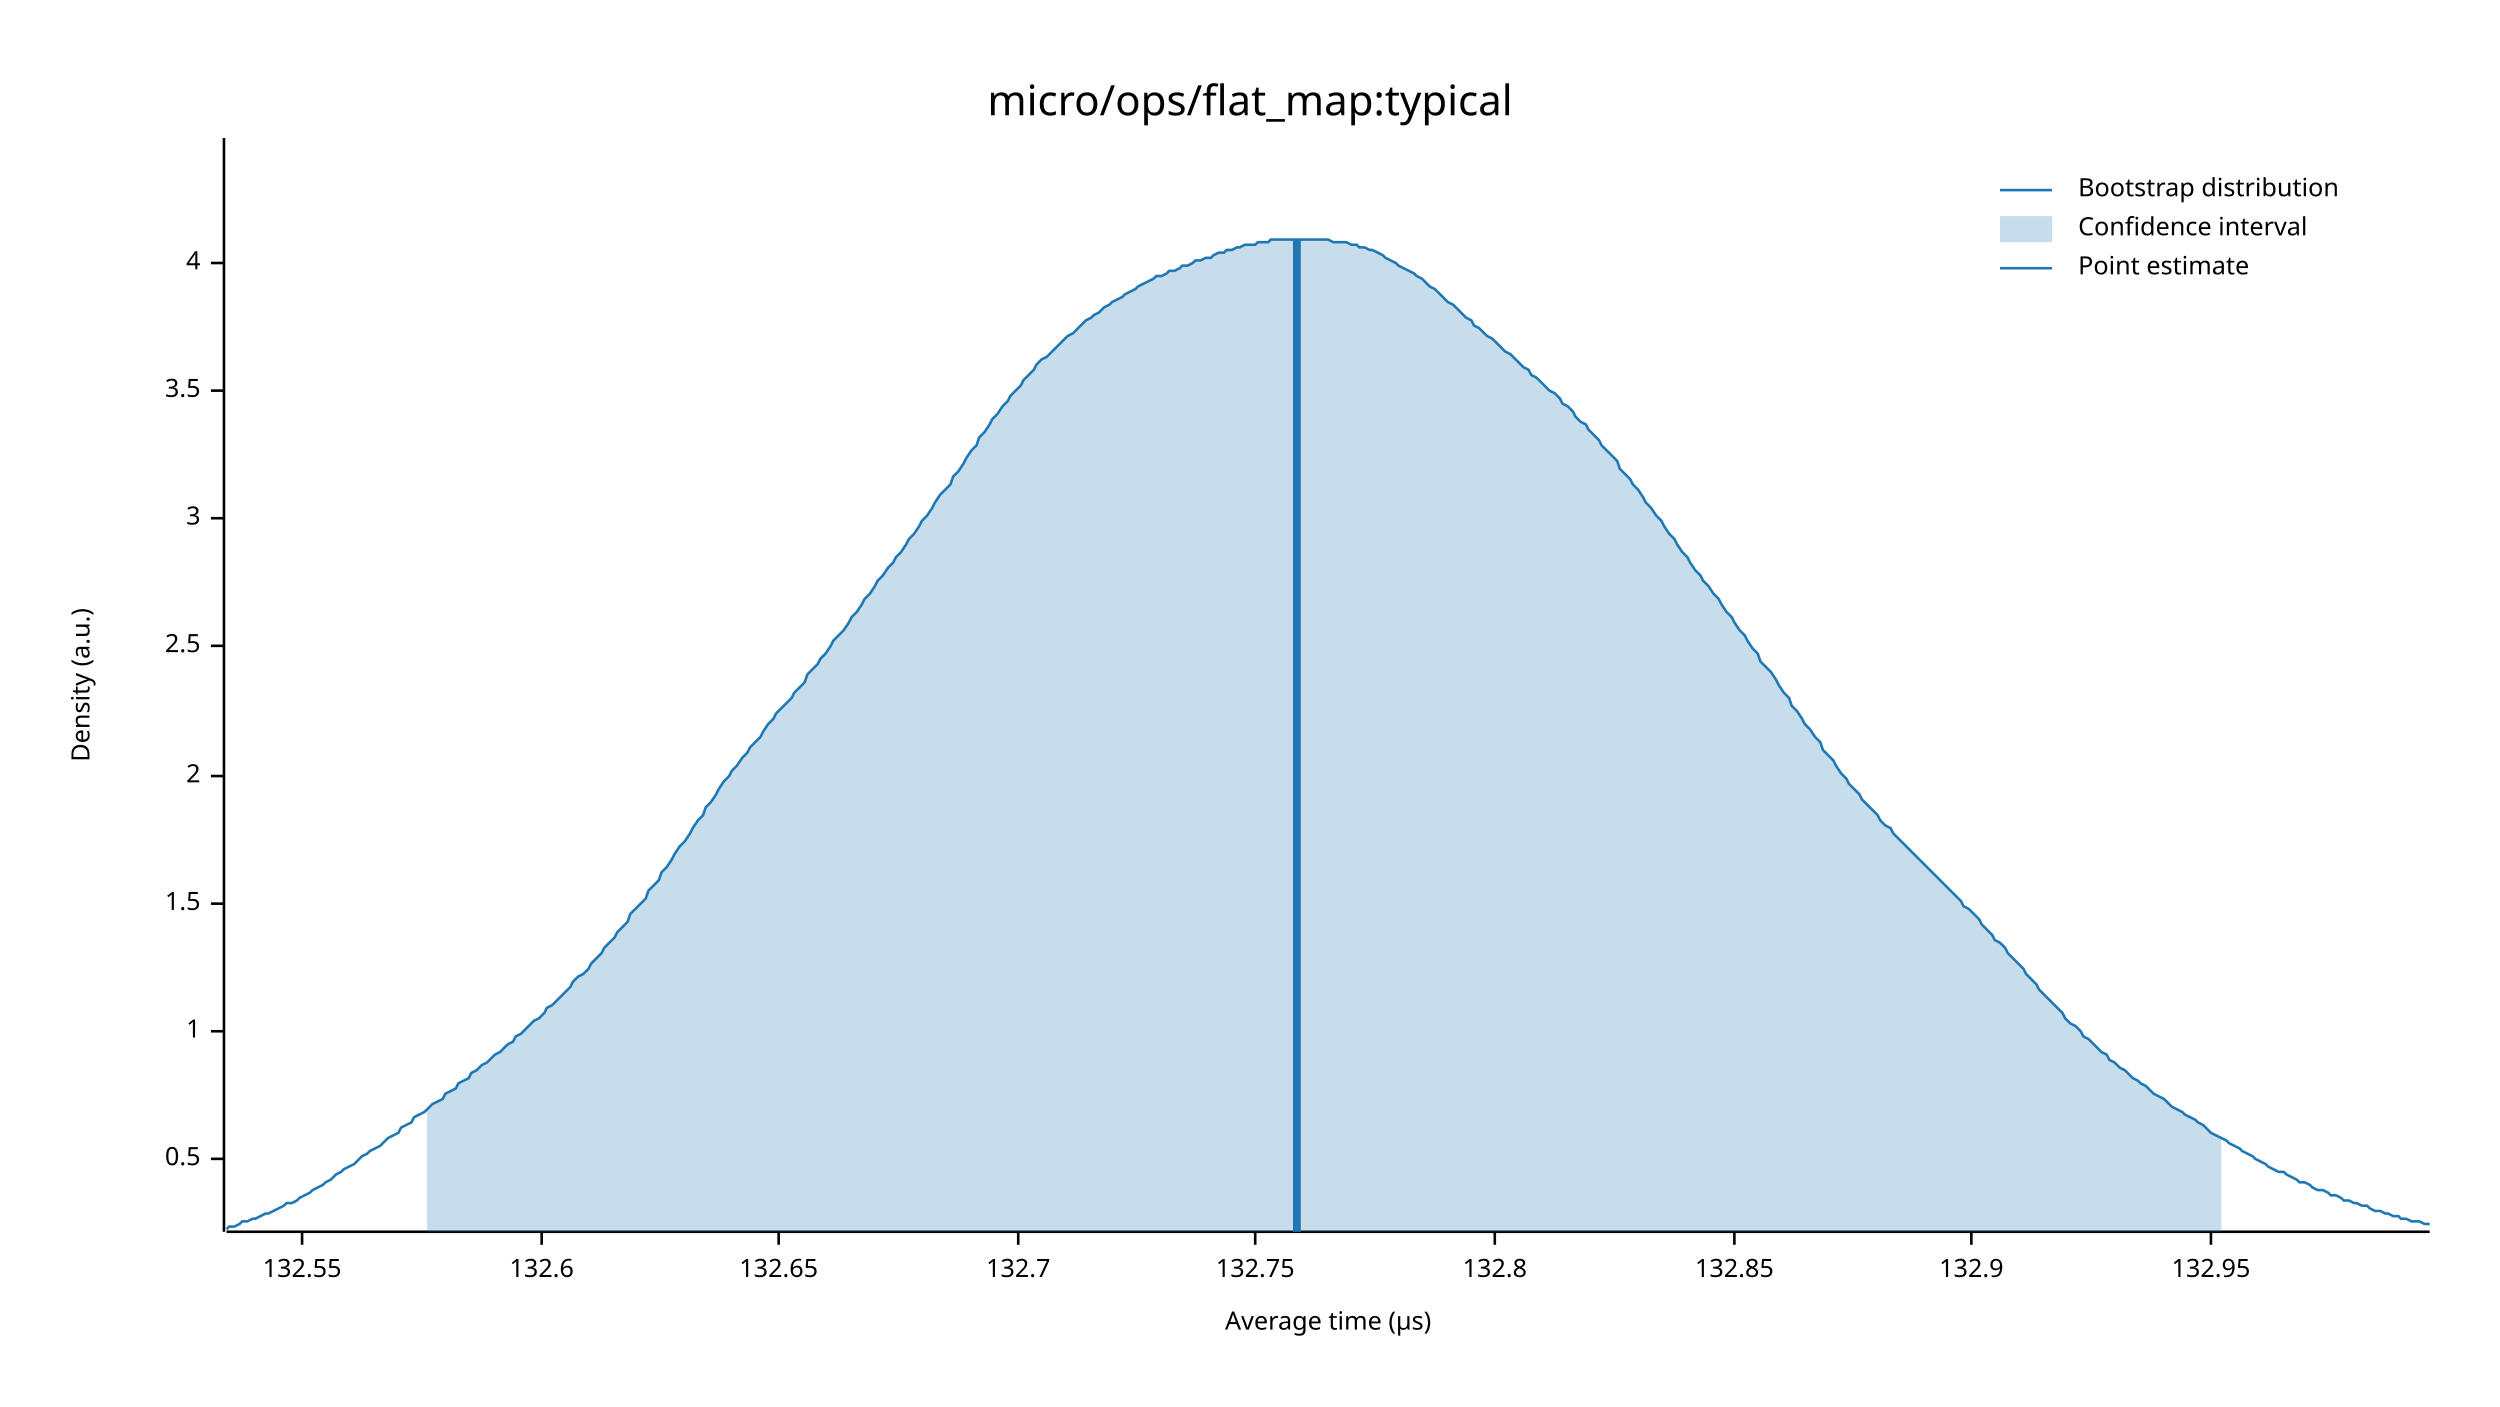
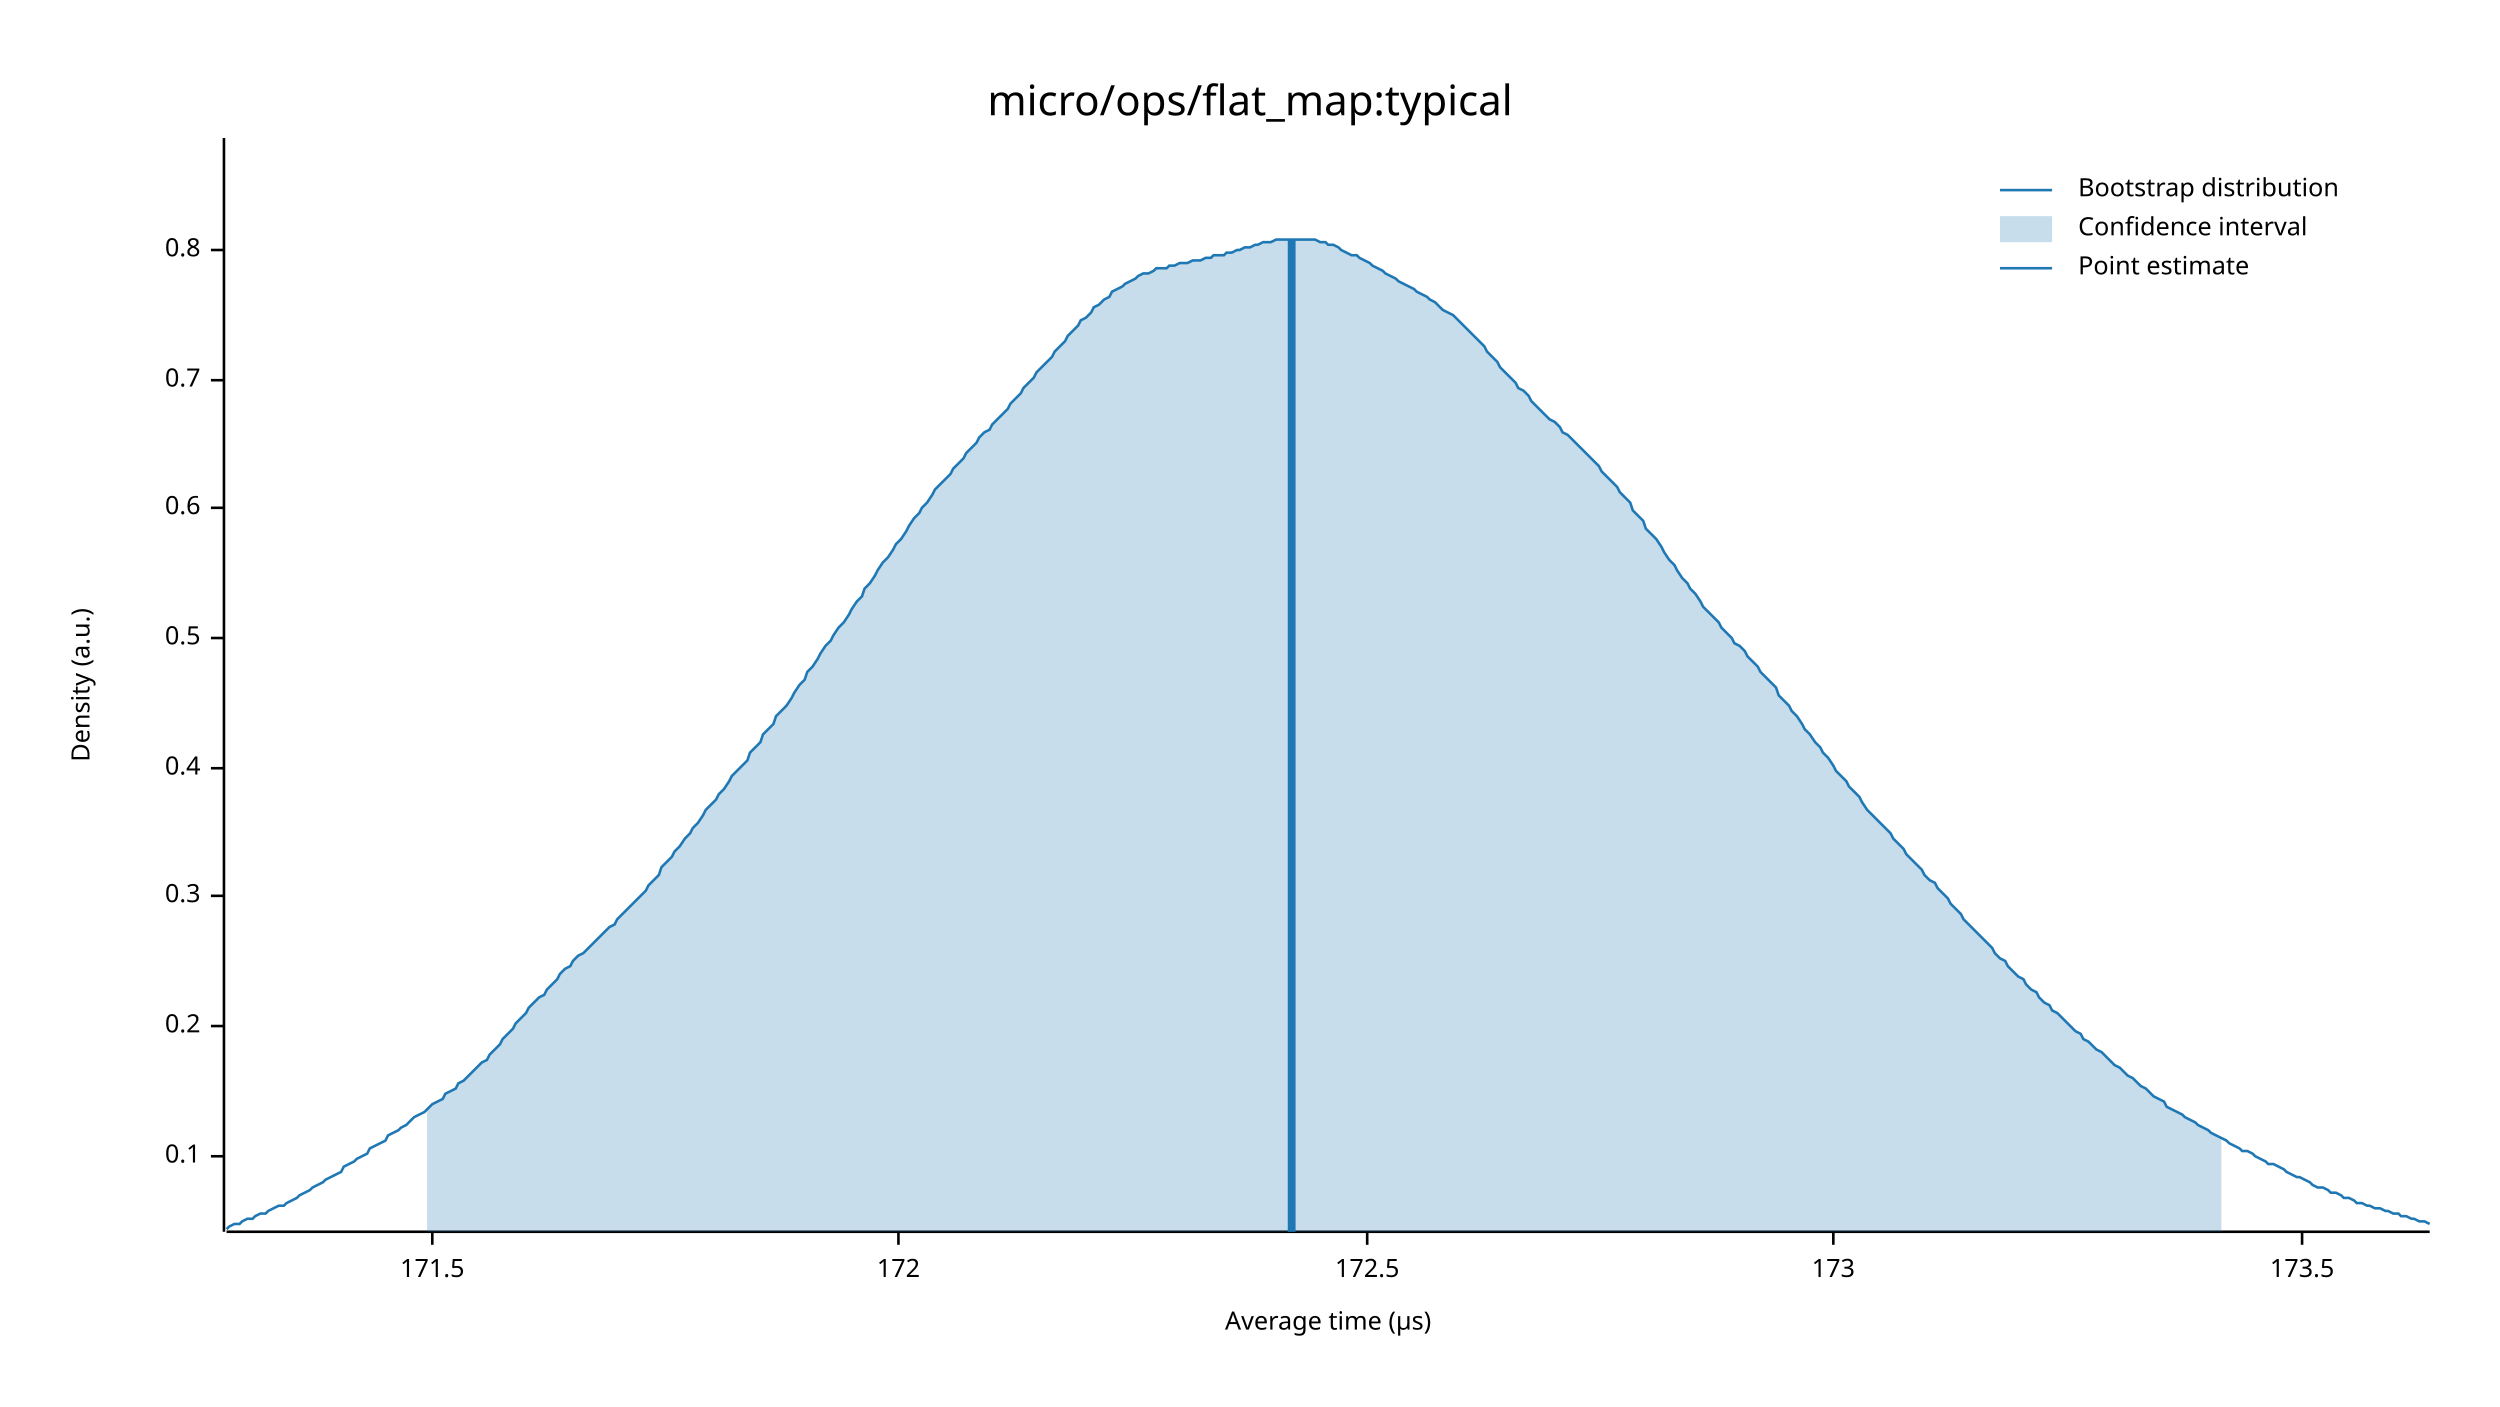
<svg xmlns="http://www.w3.org/2000/svg" width="960" height="540" viewBox="0 0 960 540">
  <text x="480" y="32" dy="0.76em" text-anchor="middle" font-family="sans-serif" font-size="16.129" opacity="1" fill="#000000">
micro/ops/flat_map:typical
</text>
  <text x="27" y="263" dy="0.76em" text-anchor="middle" font-family="sans-serif" font-size="9.677" opacity="1" fill="#000000" transform="rotate(270, 27, 263)">
Density (a.u.)
</text>
  <text x="510" y="513" dy="-0.5ex" text-anchor="middle" font-family="sans-serif" font-size="9.677" opacity="1" fill="#000000">
Average time (µs)
</text>
  <polyline fill="none" opacity="1" stroke="#000000" stroke-width="1" points="86,53 86,473 " />
-   <text x="77" y="445" dy="0.5ex" text-anchor="end" font-family="sans-serif" font-size="9.677" opacity="1" fill="#000000">
+   <text x="77" y="444" dy="0.5ex" text-anchor="end" font-family="sans-serif" font-size="9.677" opacity="1" fill="#000000">
+ 0.1
+ </text>
+   <polyline fill="none" opacity="1" stroke="#000000" stroke-width="1" points="81,444 86,444 " />
+   <text x="77" y="394" dy="0.5ex" text-anchor="end" font-family="sans-serif" font-size="9.677" opacity="1" fill="#000000">
+ 0.2
+ </text>
+   <polyline fill="none" opacity="1" stroke="#000000" stroke-width="1" points="81,394 86,394 " />
+   <text x="77" y="344" dy="0.5ex" text-anchor="end" font-family="sans-serif" font-size="9.677" opacity="1" fill="#000000">
+ 0.3
+ </text>
+   <polyline fill="none" opacity="1" stroke="#000000" stroke-width="1" points="81,344 86,344 " />
+   <text x="77" y="295" dy="0.5ex" text-anchor="end" font-family="sans-serif" font-size="9.677" opacity="1" fill="#000000">
+ 0.4
+ </text>
+   <polyline fill="none" opacity="1" stroke="#000000" stroke-width="1" points="81,295 86,295 " />
+   <text x="77" y="245" dy="0.5ex" text-anchor="end" font-family="sans-serif" font-size="9.677" opacity="1" fill="#000000">
0.5
</text>
-   <polyline fill="none" opacity="1" stroke="#000000" stroke-width="1" points="81,445 86,445 " />
-   <text x="77" y="396" dy="0.5ex" text-anchor="end" font-family="sans-serif" font-size="9.677" opacity="1" fill="#000000">
- 1
+   <polyline fill="none" opacity="1" stroke="#000000" stroke-width="1" points="81,245 86,245 " />
+   <text x="77" y="195" dy="0.5ex" text-anchor="end" font-family="sans-serif" font-size="9.677" opacity="1" fill="#000000">
+ 0.6
</text>
-   <polyline fill="none" opacity="1" stroke="#000000" stroke-width="1" points="81,396 86,396 " />
-   <text x="77" y="347" dy="0.5ex" text-anchor="end" font-family="sans-serif" font-size="9.677" opacity="1" fill="#000000">
- 1.5
+   <polyline fill="none" opacity="1" stroke="#000000" stroke-width="1" points="81,195 86,195 " />
+   <text x="77" y="146" dy="0.5ex" text-anchor="end" font-family="sans-serif" font-size="9.677" opacity="1" fill="#000000">
+ 0.7
</text>
-   <polyline fill="none" opacity="1" stroke="#000000" stroke-width="1" points="81,347 86,347 " />
-   <text x="77" y="298" dy="0.5ex" text-anchor="end" font-family="sans-serif" font-size="9.677" opacity="1" fill="#000000">
- 2
+   <polyline fill="none" opacity="1" stroke="#000000" stroke-width="1" points="81,146 86,146 " />
+   <text x="77" y="96" dy="0.5ex" text-anchor="end" font-family="sans-serif" font-size="9.677" opacity="1" fill="#000000">
+ 0.8
</text>
-   <polyline fill="none" opacity="1" stroke="#000000" stroke-width="1" points="81,298 86,298 " />
-   <text x="77" y="248" dy="0.5ex" text-anchor="end" font-family="sans-serif" font-size="9.677" opacity="1" fill="#000000">
- 2.5
+   <polyline fill="none" opacity="1" stroke="#000000" stroke-width="1" points="81,96 86,96 " />
+   <polyline fill="none" opacity="1" stroke="#000000" stroke-width="1" points="87,473 933,473 " />
+   <text x="166" y="483" dy="0.76em" text-anchor="middle" font-family="sans-serif" font-size="9.677" opacity="1" fill="#000000">
+ 171.5
</text>
-   <polyline fill="none" opacity="1" stroke="#000000" stroke-width="1" points="81,248 86,248 " />
-   <text x="77" y="199" dy="0.5ex" text-anchor="end" font-family="sans-serif" font-size="9.677" opacity="1" fill="#000000">
- 3
+   <polyline fill="none" opacity="1" stroke="#000000" stroke-width="1" points="166,473 166,478 " />
+   <text x="345" y="483" dy="0.76em" text-anchor="middle" font-family="sans-serif" font-size="9.677" opacity="1" fill="#000000">
+ 172
</text>
-   <polyline fill="none" opacity="1" stroke="#000000" stroke-width="1" points="81,199 86,199 " />
-   <text x="77" y="150" dy="0.5ex" text-anchor="end" font-family="sans-serif" font-size="9.677" opacity="1" fill="#000000">
- 3.5
+   <polyline fill="none" opacity="1" stroke="#000000" stroke-width="1" points="345,473 345,478 " />
+   <text x="525" y="483" dy="0.76em" text-anchor="middle" font-family="sans-serif" font-size="9.677" opacity="1" fill="#000000">
+ 172.5
</text>
-   <polyline fill="none" opacity="1" stroke="#000000" stroke-width="1" points="81,150 86,150 " />
-   <text x="77" y="101" dy="0.5ex" text-anchor="end" font-family="sans-serif" font-size="9.677" opacity="1" fill="#000000">
- 4
+   <polyline fill="none" opacity="1" stroke="#000000" stroke-width="1" points="525,473 525,478 " />
+   <text x="704" y="483" dy="0.76em" text-anchor="middle" font-family="sans-serif" font-size="9.677" opacity="1" fill="#000000">
+ 173
</text>
-   <polyline fill="none" opacity="1" stroke="#000000" stroke-width="1" points="81,101 86,101 " />
-   <polyline fill="none" opacity="1" stroke="#000000" stroke-width="1" points="87,473 933,473 " />
-   <text x="116" y="483" dy="0.76em" text-anchor="middle" font-family="sans-serif" font-size="9.677" opacity="1" fill="#000000">
- 132.55
+   <polyline fill="none" opacity="1" stroke="#000000" stroke-width="1" points="704,473 704,478 " />
+   <text x="884" y="483" dy="0.76em" text-anchor="middle" font-family="sans-serif" font-size="9.677" opacity="1" fill="#000000">
+ 173.5
</text>
-   <polyline fill="none" opacity="1" stroke="#000000" stroke-width="1" points="116,473 116,478 " />
-   <text x="208" y="483" dy="0.76em" text-anchor="middle" font-family="sans-serif" font-size="9.677" opacity="1" fill="#000000">
- 132.6
- </text>
-   <polyline fill="none" opacity="1" stroke="#000000" stroke-width="1" points="208,473 208,478 " />
-   <text x="299" y="483" dy="0.76em" text-anchor="middle" font-family="sans-serif" font-size="9.677" opacity="1" fill="#000000">
- 132.65
- </text>
-   <polyline fill="none" opacity="1" stroke="#000000" stroke-width="1" points="299,473 299,478 " />
-   <text x="391" y="483" dy="0.76em" text-anchor="middle" font-family="sans-serif" font-size="9.677" opacity="1" fill="#000000">
- 132.7
- </text>
-   <polyline fill="none" opacity="1" stroke="#000000" stroke-width="1" points="391,473 391,478 " />
-   <text x="482" y="483" dy="0.76em" text-anchor="middle" font-family="sans-serif" font-size="9.677" opacity="1" fill="#000000">
- 132.75
- </text>
-   <polyline fill="none" opacity="1" stroke="#000000" stroke-width="1" points="482,473 482,478 " />
-   <text x="574" y="483" dy="0.76em" text-anchor="middle" font-family="sans-serif" font-size="9.677" opacity="1" fill="#000000">
- 132.8
- </text>
-   <polyline fill="none" opacity="1" stroke="#000000" stroke-width="1" points="574,473 574,478 " />
-   <text x="666" y="483" dy="0.76em" text-anchor="middle" font-family="sans-serif" font-size="9.677" opacity="1" fill="#000000">
- 132.85
- </text>
-   <polyline fill="none" opacity="1" stroke="#000000" stroke-width="1" points="666,473 666,478 " />
-   <text x="757" y="483" dy="0.76em" text-anchor="middle" font-family="sans-serif" font-size="9.677" opacity="1" fill="#000000">
- 132.9
- </text>
-   <polyline fill="none" opacity="1" stroke="#000000" stroke-width="1" points="757,473 757,478 " />
-   <text x="849" y="483" dy="0.76em" text-anchor="middle" font-family="sans-serif" font-size="9.677" opacity="1" fill="#000000">
- 132.95
- </text>
-   <polyline fill="none" opacity="1" stroke="#000000" stroke-width="1" points="849,473 849,478 " />
-   <polyline fill="none" opacity="1" stroke="#1F78B4" stroke-width="1" points="87,472 88,471 90,471 92,470 93,469 95,469 97,468 98,468 100,467 102,466 103,466 105,465 107,464 109,463 110,462 112,462 114,461 115,460 117,459 119,458 120,457 122,456 124,455 125,454 127,453 129,451 131,450 132,449 134,448 136,447 137,446 139,444 141,443 142,442 144,441 146,440 148,438 149,437 151,436 153,435 154,433 156,432 158,431 159,429 161,428 163,427 164,426 166,424 168,423 170,422 171,420 173,419 175,418 176,416 178,415 180,414 181,412 183,411 185,409 187,408 188,407 190,405 192,404 193,403 195,401 197,400 198,398 200,397 202,395 203,394 205,392 207,391 209,389 210,387 212,386 214,384 215,383 217,381 219,379 220,377 222,375 224,374 226,372 227,370 229,368 231,366 232,364 234,362 236,360 237,358 239,356 241,354 242,351 244,349 246,347 248,345 249,342 251,340 253,338 254,335 256,333 258,330 259,328 261,325 263,323 265,320 266,318 268,315 270,313 271,310 273,308 275,305 276,303 278,300 280,298 281,296 283,294 285,291 287,289 288,287 290,285 292,283 293,281 295,278 297,276 298,274 300,272 302,270 304,268 305,266 307,264 309,262 310,259 312,257 314,255 315,253 317,251 319,248 320,246 322,244 324,242 326,239 327,237 329,235 331,232 332,230 334,228 336,225 337,223 339,221 341,218 343,216 344,214 346,212 348,209 349,207 351,205 353,202 354,200 356,198 358,195 359,193 361,190 363,188 365,186 366,183 368,181 370,178 371,176 373,173 375,171 376,168 378,166 380,163 381,161 383,159 385,156 387,154 388,152 390,150 392,148 393,146 395,144 397,142 398,140 400,138 402,137 404,135 405,134 407,132 409,130 410,129 412,128 414,126 415,125 417,123 419,122 420,121 422,120 424,118 426,117 427,116 429,115 431,114 432,113 434,112 436,111 437,110 439,109 441,108 443,107 444,106 446,106 448,105 449,104 451,104 453,103 454,102 456,102 458,101 459,100 461,100 463,99 465,99 466,98 468,97 470,97 471,96 473,96 475,95 476,95 478,94 480,94 482,94 483,93 485,93 487,93 488,92 490,92 492,92 493,92 495,92 497,92 498,92 500,92 502,92 504,92 505,92 507,92 509,92 510,92 512,93 514,93 515,93 517,93 519,94 521,94 522,95 524,95 526,96 527,96 529,97 531,98 532,99 534,100 536,101 537,102 539,103 541,104 543,105 544,106 546,107 548,109 549,110 551,111 553,113 554,114 556,116 558,117 560,119 561,120 563,122 565,123 566,125 568,126 570,128 571,129 573,130 575,132 576,133 578,135 580,136 582,138 583,139 585,141 587,142 588,144 590,145 592,147 593,148 595,150 597,151 599,153 600,155 602,156 604,158 605,160 607,162 609,163 610,165 612,167 614,169 615,171 617,173 619,175 621,177 622,180 624,182 626,184 627,186 629,188 631,191 632,193 634,195 636,198 638,200 639,202 641,205 643,207 644,209 646,212 648,214 649,216 651,219 653,221 654,223 656,225 658,228 660,230 661,232 663,235 665,237 666,239 668,242 670,244 671,246 673,249 675,251 676,254 678,256 680,258 682,261 683,263 685,266 687,268 688,271 690,273 692,276 693,278 695,280 697,283 699,285 700,288 702,290 704,292 705,294 707,297 709,299 710,301 712,303 714,305 715,307 717,309 719,311 721,313 722,315 724,317 726,318 727,320 729,322 731,324 732,325 734,327 736,329 738,331 739,332 741,334 743,336 744,337 746,339 748,341 749,342 751,344 753,346 754,348 756,349 758,351 760,353 761,355 763,357 765,359 766,361 768,362 770,364 771,366 773,368 775,370 777,372 778,374 780,376 782,378 783,380 785,382 787,384 788,385 790,387 792,389 793,391 795,393 797,394 799,396 800,398 802,399 804,401 805,402 807,404 809,405 810,407 812,408 814,410 816,411 817,412 819,414 821,415 822,416 824,417 826,419 827,420 829,421 831,422 832,423 834,425 836,426 838,427 839,428 841,429 843,430 844,431 846,432 848,434 849,435 851,436 853,437 855,438 856,439 858,440 860,441 861,442 863,443 865,444 866,445 868,446 870,447 871,448 873,449 875,450 877,450 878,451 880,452 882,453 883,454 885,454 887,455 888,456 890,457 892,457 894,458 895,459 897,459 899,460 900,461 902,461 904,462 905,462 907,463 909,463 910,464 912,465 914,465 916,466 917,466 919,467 921,467 922,468 924,468 926,469 927,469 929,469 931,470 933,470 " />
-   <polygon opacity="0.25" fill="#1F78B4" points="164,426 166,424 168,423 170,422 171,420 173,419 175,418 176,416 178,415 180,414 181,412 183,411 185,409 187,408 188,407 190,405 192,404 193,403 195,401 197,400 198,398 200,397 202,395 203,394 205,392 207,391 209,389 210,387 212,386 214,384 215,383 217,381 219,379 220,377 222,375 224,374 226,372 227,370 229,368 231,366 232,364 234,362 236,360 237,358 239,356 241,354 242,351 244,349 246,347 248,345 249,342 251,340 253,338 254,335 256,333 258,330 259,328 261,325 263,323 265,320 266,318 268,315 270,313 271,310 273,308 275,305 276,303 278,300 280,298 281,296 283,294 285,291 287,289 288,287 290,285 292,283 293,281 295,278 297,276 298,274 300,272 302,270 304,268 305,266 307,264 309,262 310,259 312,257 314,255 315,253 317,251 319,248 320,246 322,244 324,242 326,239 327,237 329,235 331,232 332,230 334,228 336,225 337,223 339,221 341,218 343,216 344,214 346,212 348,209 349,207 351,205 353,202 354,200 356,198 358,195 359,193 361,190 363,188 365,186 366,183 368,181 370,178 371,176 373,173 375,171 376,168 378,166 380,163 381,161 383,159 385,156 387,154 388,152 390,150 392,148 393,146 395,144 397,142 398,140 400,138 402,137 404,135 405,134 407,132 409,130 410,129 412,128 414,126 415,125 417,123 419,122 420,121 422,120 424,118 426,117 427,116 429,115 431,114 432,113 434,112 436,111 437,110 439,109 441,108 443,107 444,106 446,106 448,105 449,104 451,104 453,103 454,102 456,102 458,101 459,100 461,100 463,99 465,99 466,98 468,97 470,97 471,96 473,96 475,95 476,95 478,94 480,94 482,94 483,93 485,93 487,93 488,92 490,92 492,92 493,92 495,92 497,92 498,92 500,92 502,92 504,92 505,92 507,92 509,92 510,92 512,93 514,93 515,93 517,93 519,94 521,94 522,95 524,95 526,96 527,96 529,97 531,98 532,99 534,100 536,101 537,102 539,103 541,104 543,105 544,106 546,107 548,109 549,110 551,111 553,113 554,114 556,116 558,117 560,119 561,120 563,122 565,123 566,125 568,126 570,128 571,129 573,130 575,132 576,133 578,135 580,136 582,138 583,139 585,141 587,142 588,144 590,145 592,147 593,148 595,150 597,151 599,153 600,155 602,156 604,158 605,160 607,162 609,163 610,165 612,167 614,169 615,171 617,173 619,175 621,177 622,180 624,182 626,184 627,186 629,188 631,191 632,193 634,195 636,198 638,200 639,202 641,205 643,207 644,209 646,212 648,214 649,216 651,219 653,221 654,223 656,225 658,228 660,230 661,232 663,235 665,237 666,239 668,242 670,244 671,246 673,249 675,251 676,254 678,256 680,258 682,261 683,263 685,266 687,268 688,271 690,273 692,276 693,278 695,280 697,283 699,285 700,288 702,290 704,292 705,294 707,297 709,299 710,301 712,303 714,305 715,307 717,309 719,311 721,313 722,315 724,317 726,318 727,320 729,322 731,324 732,325 734,327 736,329 738,331 739,332 741,334 743,336 744,337 746,339 748,341 749,342 751,344 753,346 754,348 756,349 758,351 760,353 761,355 763,357 765,359 766,361 768,362 770,364 771,366 773,368 775,370 777,372 778,374 780,376 782,378 783,380 785,382 787,384 788,385 790,387 792,389 793,391 795,393 797,394 799,396 800,398 802,399 804,401 805,402 807,404 809,405 810,407 812,408 814,410 816,411 817,412 819,414 821,415 822,416 824,417 826,419 827,420 829,421 831,422 832,423 834,425 836,426 838,427 839,428 841,429 843,430 844,431 846,432 848,434 849,435 851,436 853,437 853,473 164,473 " />
-   <polyline fill="none" opacity="1" stroke="#1F78B4" stroke-width="3" points="498,473 498,92 " />
+   <polyline fill="none" opacity="1" stroke="#000000" stroke-width="1" points="884,473 884,478 " />
+   <polyline fill="none" opacity="1" stroke="#1F78B4" stroke-width="1" points="87,472 88,471 90,470 92,470 93,469 95,468 97,468 98,467 100,466 102,466 103,465 105,464 107,463 109,463 110,462 112,461 114,460 115,459 117,458 119,457 120,456 122,455 124,454 125,453 127,452 129,451 131,450 132,448 134,447 136,446 137,445 139,444 141,443 142,441 144,440 146,439 148,438 149,436 151,435 153,434 154,433 156,432 158,430 159,429 161,428 163,427 164,426 166,424 168,423 170,422 171,420 173,419 175,418 176,416 178,415 180,413 181,412 183,410 185,408 187,407 188,405 190,403 192,401 193,399 195,397 197,395 198,393 200,391 202,389 203,387 205,385 207,383 209,382 210,380 212,378 214,376 215,374 217,372 219,371 220,369 222,367 224,366 226,364 227,363 229,361 231,359 232,358 234,356 236,355 237,353 239,351 241,349 242,348 244,346 246,344 248,342 249,340 251,338 253,336 254,333 256,331 258,329 259,327 261,325 263,322 265,320 266,318 268,316 270,313 271,311 273,309 275,307 276,305 278,303 280,300 281,298 283,296 285,294 287,292 288,289 290,287 292,285 293,282 295,280 297,278 298,275 300,273 302,271 304,268 305,266 307,263 309,261 310,258 312,256 314,253 315,251 317,248 319,246 320,244 322,241 324,239 326,236 327,234 329,231 331,229 332,226 334,224 336,221 337,219 339,216 341,214 343,211 344,209 346,207 348,204 349,202 351,199 353,197 354,195 356,193 358,190 359,188 361,186 363,184 365,182 366,180 368,178 370,176 371,174 373,172 375,170 376,168 378,166 380,165 381,163 383,161 385,159 387,157 388,155 390,153 392,151 393,149 395,147 397,145 398,143 400,141 402,139 404,137 405,135 407,133 409,131 410,129 412,127 414,125 415,123 417,122 419,120 420,118 422,117 424,115 426,114 427,112 429,111 431,110 432,109 434,108 436,107 437,106 439,105 441,105 443,104 444,103 446,103 448,103 449,102 451,102 453,101 454,101 456,101 458,100 459,100 461,100 463,99 465,99 466,98 468,98 470,98 471,97 473,97 475,96 476,96 478,95 480,95 482,94 483,94 485,93 487,93 488,93 490,92 492,92 493,92 495,92 497,92 498,92 500,92 502,92 504,92 505,92 507,93 509,93 510,94 512,94 514,95 515,96 517,97 519,98 521,98 522,99 524,100 526,101 527,102 529,103 531,104 532,105 534,106 536,107 537,108 539,109 541,110 543,111 544,112 546,113 548,114 549,115 551,116 553,118 554,119 556,120 558,121 560,123 561,124 563,126 565,128 566,129 568,131 570,133 571,135 573,137 575,139 576,141 578,143 580,145 582,147 583,149 585,150 587,152 588,154 590,156 592,158 593,159 595,161 597,162 599,164 600,166 602,167 604,169 605,170 607,172 609,174 610,175 612,177 614,179 615,181 617,183 619,185 621,187 622,189 624,191 626,193 627,196 629,198 631,200 632,203 634,205 636,207 638,210 639,212 641,215 643,217 644,219 646,222 648,224 649,226 651,228 653,231 654,233 656,235 658,237 660,239 661,241 663,243 665,245 666,247 668,248 670,250 671,252 673,254 675,256 676,258 678,260 680,262 682,264 683,267 685,269 687,271 688,273 690,275 692,278 693,280 695,282 697,285 699,287 700,289 702,291 704,294 705,296 707,298 709,300 710,302 712,304 714,306 715,308 717,311 719,313 721,315 722,316 724,318 726,320 727,322 729,324 731,326 732,328 734,330 736,332 738,334 739,336 741,338 743,339 744,341 746,343 748,345 749,347 751,349 753,351 754,353 756,355 758,357 760,359 761,360 763,362 765,364 766,366 768,368 770,369 771,371 773,373 775,375 777,376 778,378 780,380 782,381 783,383 785,385 787,386 788,388 790,389 792,391 793,392 795,394 797,396 799,397 800,399 802,400 804,402 805,403 807,404 809,406 810,407 812,409 814,410 816,412 817,413 819,414 821,416 822,417 824,418 826,420 827,421 829,422 831,423 832,425 834,426 836,427 838,428 839,429 841,430 843,431 844,432 846,433 848,434 849,435 851,436 853,437 855,438 856,439 858,440 860,441 861,442 863,442 865,443 866,444 868,445 870,446 871,447 873,447 875,448 877,449 878,450 880,451 882,452 883,452 885,453 887,454 888,455 890,456 892,456 894,457 895,458 897,458 899,459 900,460 902,460 904,461 905,462 907,462 909,463 910,463 912,464 914,464 916,465 917,465 919,466 921,466 922,467 924,467 926,468 927,468 929,469 931,469 933,470 " />
+   <polygon opacity="0.25" fill="#1F78B4" points="164,426 166,424 168,423 170,422 171,420 173,419 175,418 176,416 178,415 180,413 181,412 183,410 185,408 187,407 188,405 190,403 192,401 193,399 195,397 197,395 198,393 200,391 202,389 203,387 205,385 207,383 209,382 210,380 212,378 214,376 215,374 217,372 219,371 220,369 222,367 224,366 226,364 227,363 229,361 231,359 232,358 234,356 236,355 237,353 239,351 241,349 242,348 244,346 246,344 248,342 249,340 251,338 253,336 254,333 256,331 258,329 259,327 261,325 263,322 265,320 266,318 268,316 270,313 271,311 273,309 275,307 276,305 278,303 280,300 281,298 283,296 285,294 287,292 288,289 290,287 292,285 293,282 295,280 297,278 298,275 300,273 302,271 304,268 305,266 307,263 309,261 310,258 312,256 314,253 315,251 317,248 319,246 320,244 322,241 324,239 326,236 327,234 329,231 331,229 332,226 334,224 336,221 337,219 339,216 341,214 343,211 344,209 346,207 348,204 349,202 351,199 353,197 354,195 356,193 358,190 359,188 361,186 363,184 365,182 366,180 368,178 370,176 371,174 373,172 375,170 376,168 378,166 380,165 381,163 383,161 385,159 387,157 388,155 390,153 392,151 393,149 395,147 397,145 398,143 400,141 402,139 404,137 405,135 407,133 409,131 410,129 412,127 414,125 415,123 417,122 419,120 420,118 422,117 424,115 426,114 427,112 429,111 431,110 432,109 434,108 436,107 437,106 439,105 441,105 443,104 444,103 446,103 448,103 449,102 451,102 453,101 454,101 456,101 458,100 459,100 461,100 463,99 465,99 466,98 468,98 470,98 471,97 473,97 475,96 476,96 478,95 480,95 482,94 483,94 485,93 487,93 488,93 490,92 492,92 493,92 495,92 497,92 498,92 500,92 502,92 504,92 505,92 507,93 509,93 510,94 512,94 514,95 515,96 517,97 519,98 521,98 522,99 524,100 526,101 527,102 529,103 531,104 532,105 534,106 536,107 537,108 539,109 541,110 543,111 544,112 546,113 548,114 549,115 551,116 553,118 554,119 556,120 558,121 560,123 561,124 563,126 565,128 566,129 568,131 570,133 571,135 573,137 575,139 576,141 578,143 580,145 582,147 583,149 585,150 587,152 588,154 590,156 592,158 593,159 595,161 597,162 599,164 600,166 602,167 604,169 605,170 607,172 609,174 610,175 612,177 614,179 615,181 617,183 619,185 621,187 622,189 624,191 626,193 627,196 629,198 631,200 632,203 634,205 636,207 638,210 639,212 641,215 643,217 644,219 646,222 648,224 649,226 651,228 653,231 654,233 656,235 658,237 660,239 661,241 663,243 665,245 666,247 668,248 670,250 671,252 673,254 675,256 676,258 678,260 680,262 682,264 683,267 685,269 687,271 688,273 690,275 692,278 693,280 695,282 697,285 699,287 700,289 702,291 704,294 705,296 707,298 709,300 710,302 712,304 714,306 715,308 717,311 719,313 721,315 722,316 724,318 726,320 727,322 729,324 731,326 732,328 734,330 736,332 738,334 739,336 741,338 743,339 744,341 746,343 748,345 749,347 751,349 753,351 754,353 756,355 758,357 760,359 761,360 763,362 765,364 766,366 768,368 770,369 771,371 773,373 775,375 777,376 778,378 780,380 782,381 783,383 785,385 787,386 788,388 790,389 792,391 793,392 795,394 797,396 799,397 800,399 802,400 804,402 805,403 807,404 809,406 810,407 812,409 814,410 816,412 817,413 819,414 821,416 822,417 824,418 826,420 827,421 829,422 831,423 832,425 834,426 836,427 838,428 839,429 841,430 843,431 844,432 846,433 848,434 849,435 851,436 853,437 853,473 164,473 " />
+   <polyline fill="none" opacity="1" stroke="#1F78B4" stroke-width="3" points="496,473 496,92 " />
  <text x="798" y="68" dy="0.76em" text-anchor="start" font-family="sans-serif" font-size="9.677" opacity="1" fill="#000000">
Bootstrap distribution
</text>
  <text x="798" y="83" dy="0.76em" text-anchor="start" font-family="sans-serif" font-size="9.677" opacity="1" fill="#000000">
Confidence interval
</text>
  <text x="798" y="98" dy="0.76em" text-anchor="start" font-family="sans-serif" font-size="9.677" opacity="1" fill="#000000">
Point estimate
</text>
  <polyline fill="none" opacity="1" stroke="#1F78B4" stroke-width="1" points="768,73 788,73 " />
  <rect x="768" y="83" width="20" height="10" opacity="0.25" fill="#1F78B4" stroke="none" />
  <polyline fill="none" opacity="1" stroke="#1F78B4" stroke-width="1" points="768,103 788,103 " />
</svg>
